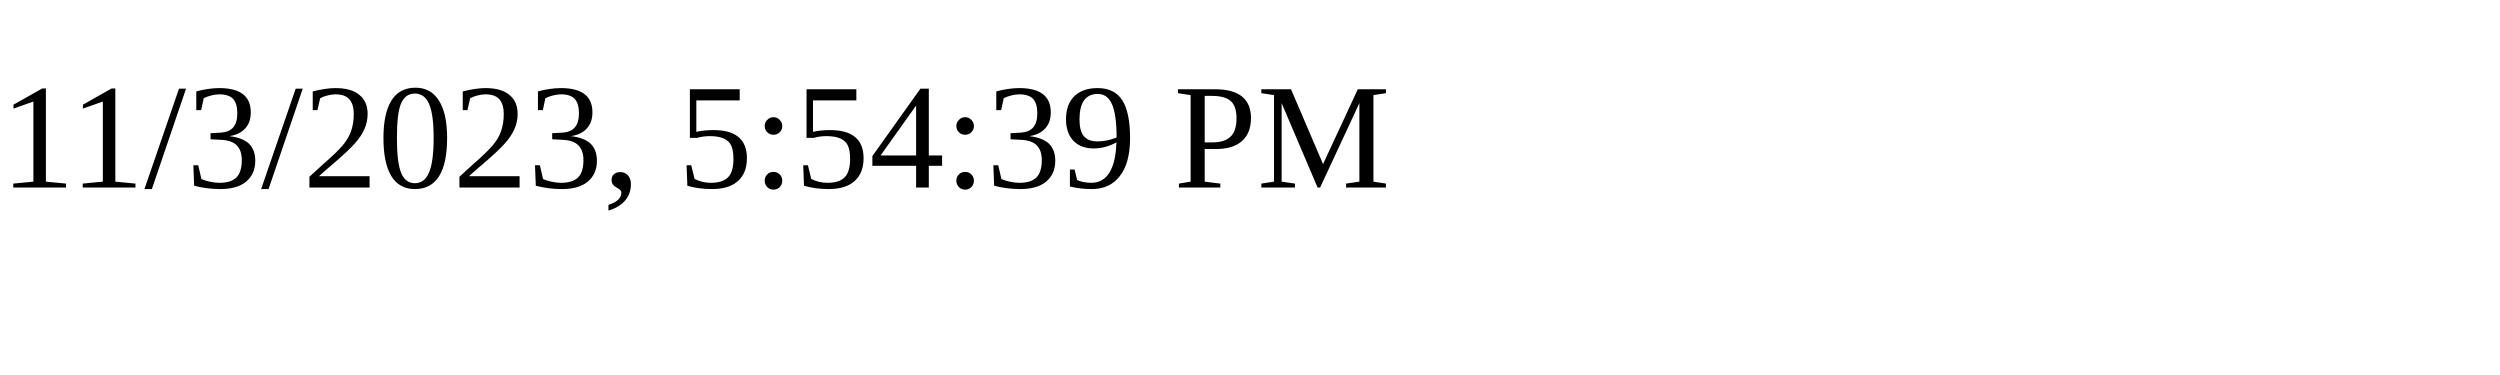
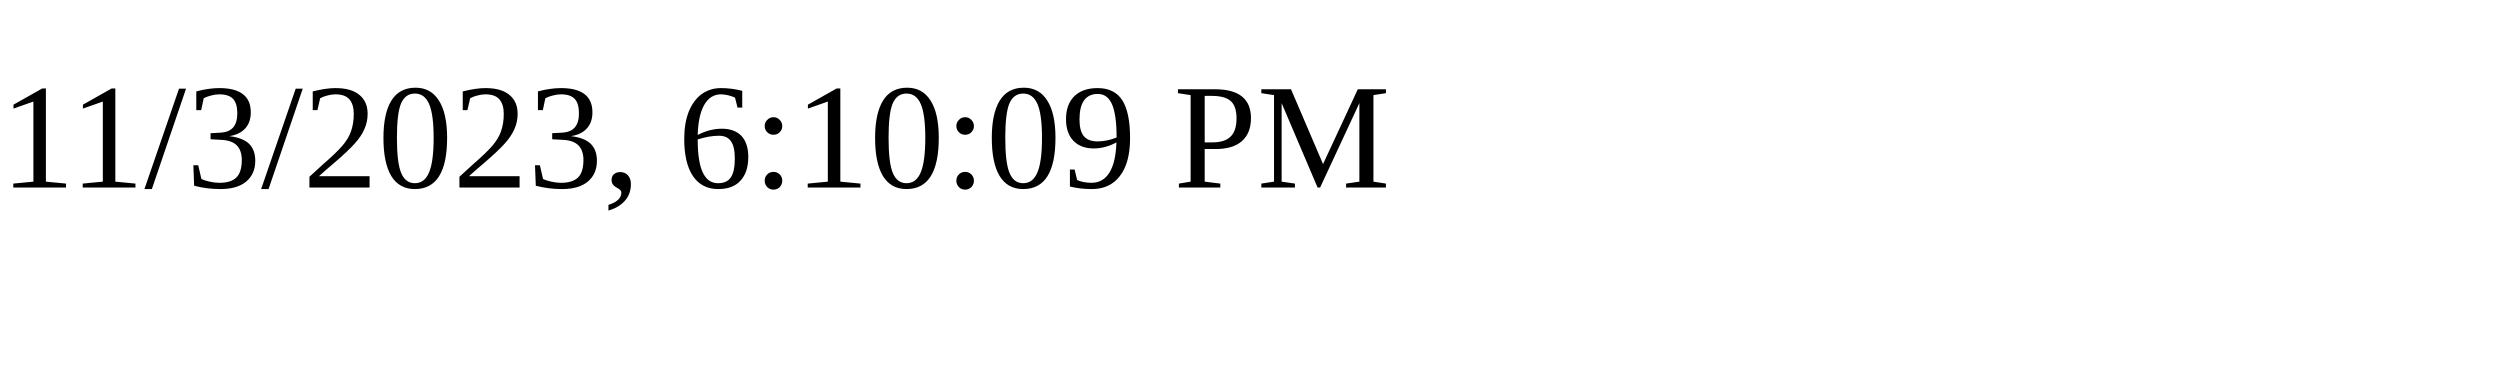
<svg xmlns="http://www.w3.org/2000/svg" height="30" width="200">
-   <text x="0" y="15">11/3/2023, 5:54:39 PM</text>
+   <text x="0" y="15">11/3/2023, 6:10:09 PM</text>
</svg>
